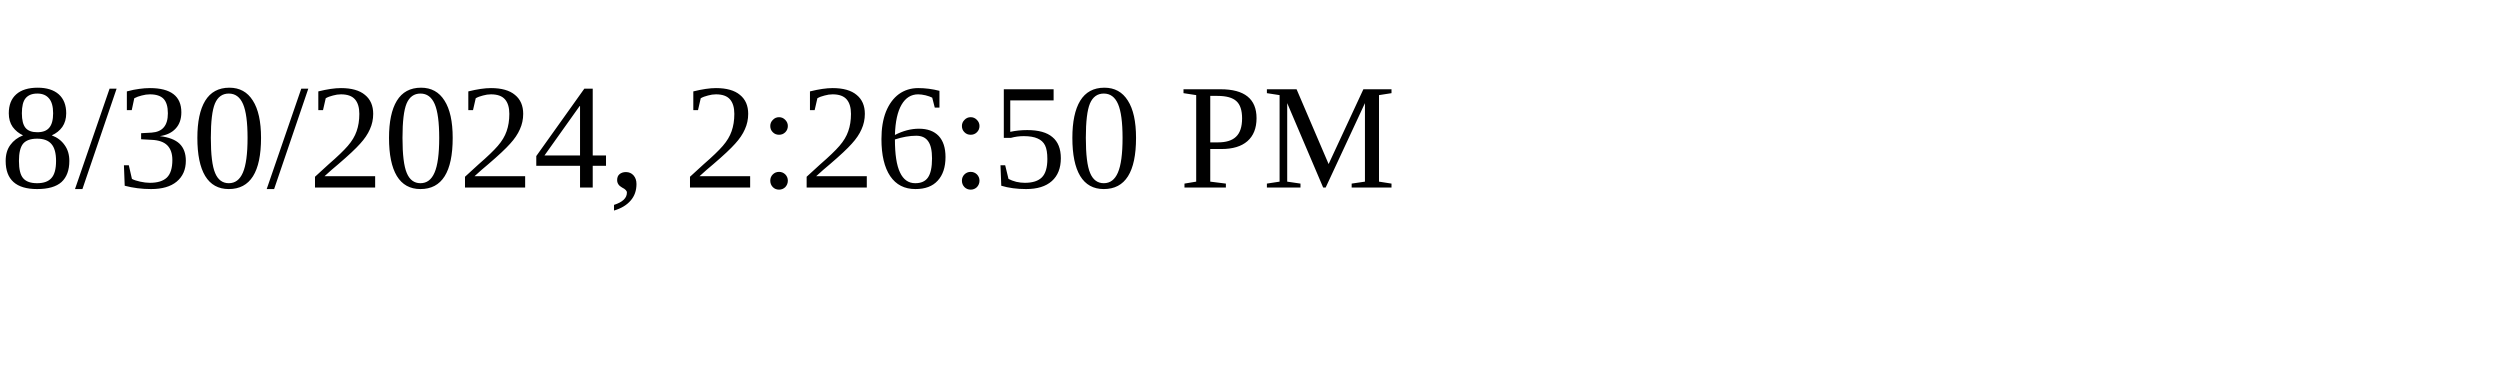
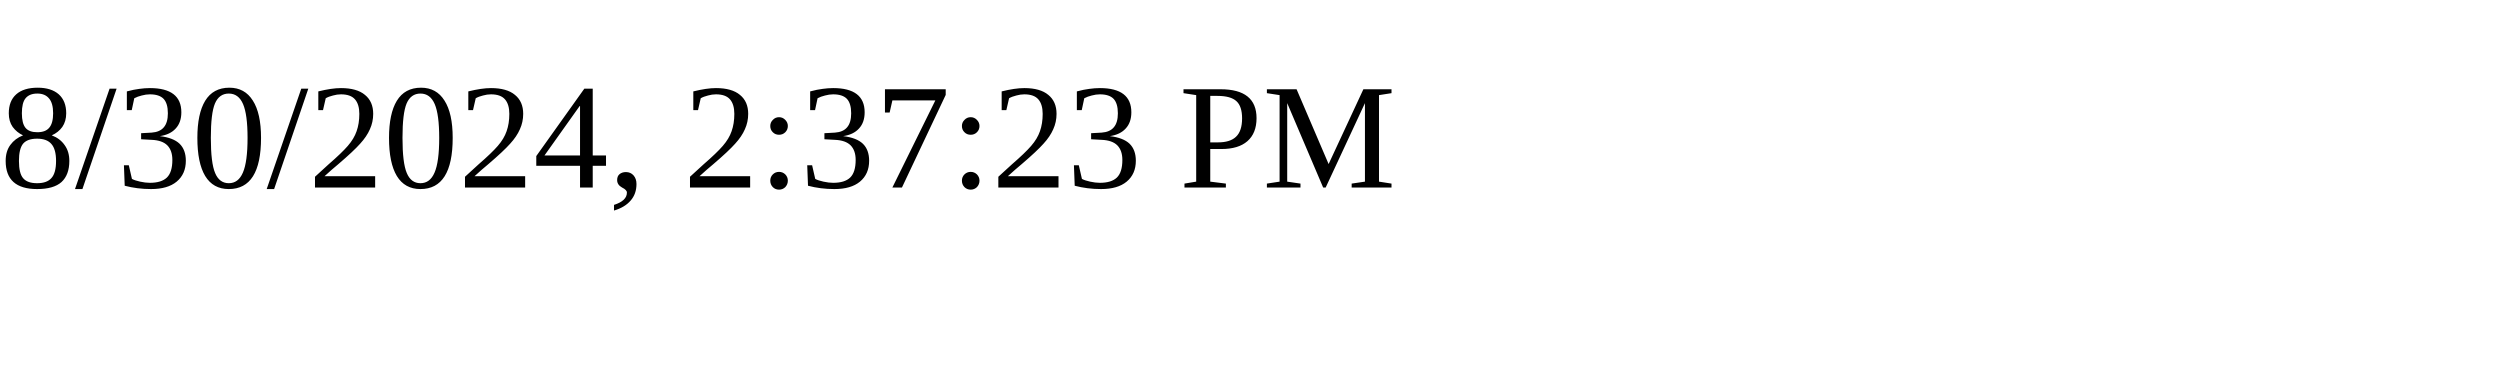
<svg xmlns="http://www.w3.org/2000/svg" height="30" width="200">
-   <text x="0" y="15">8/30/2024, 2:26:50 PM</text>
+   <text x="0" y="15">8/30/2024, 2:37:23 PM</text>
</svg>
